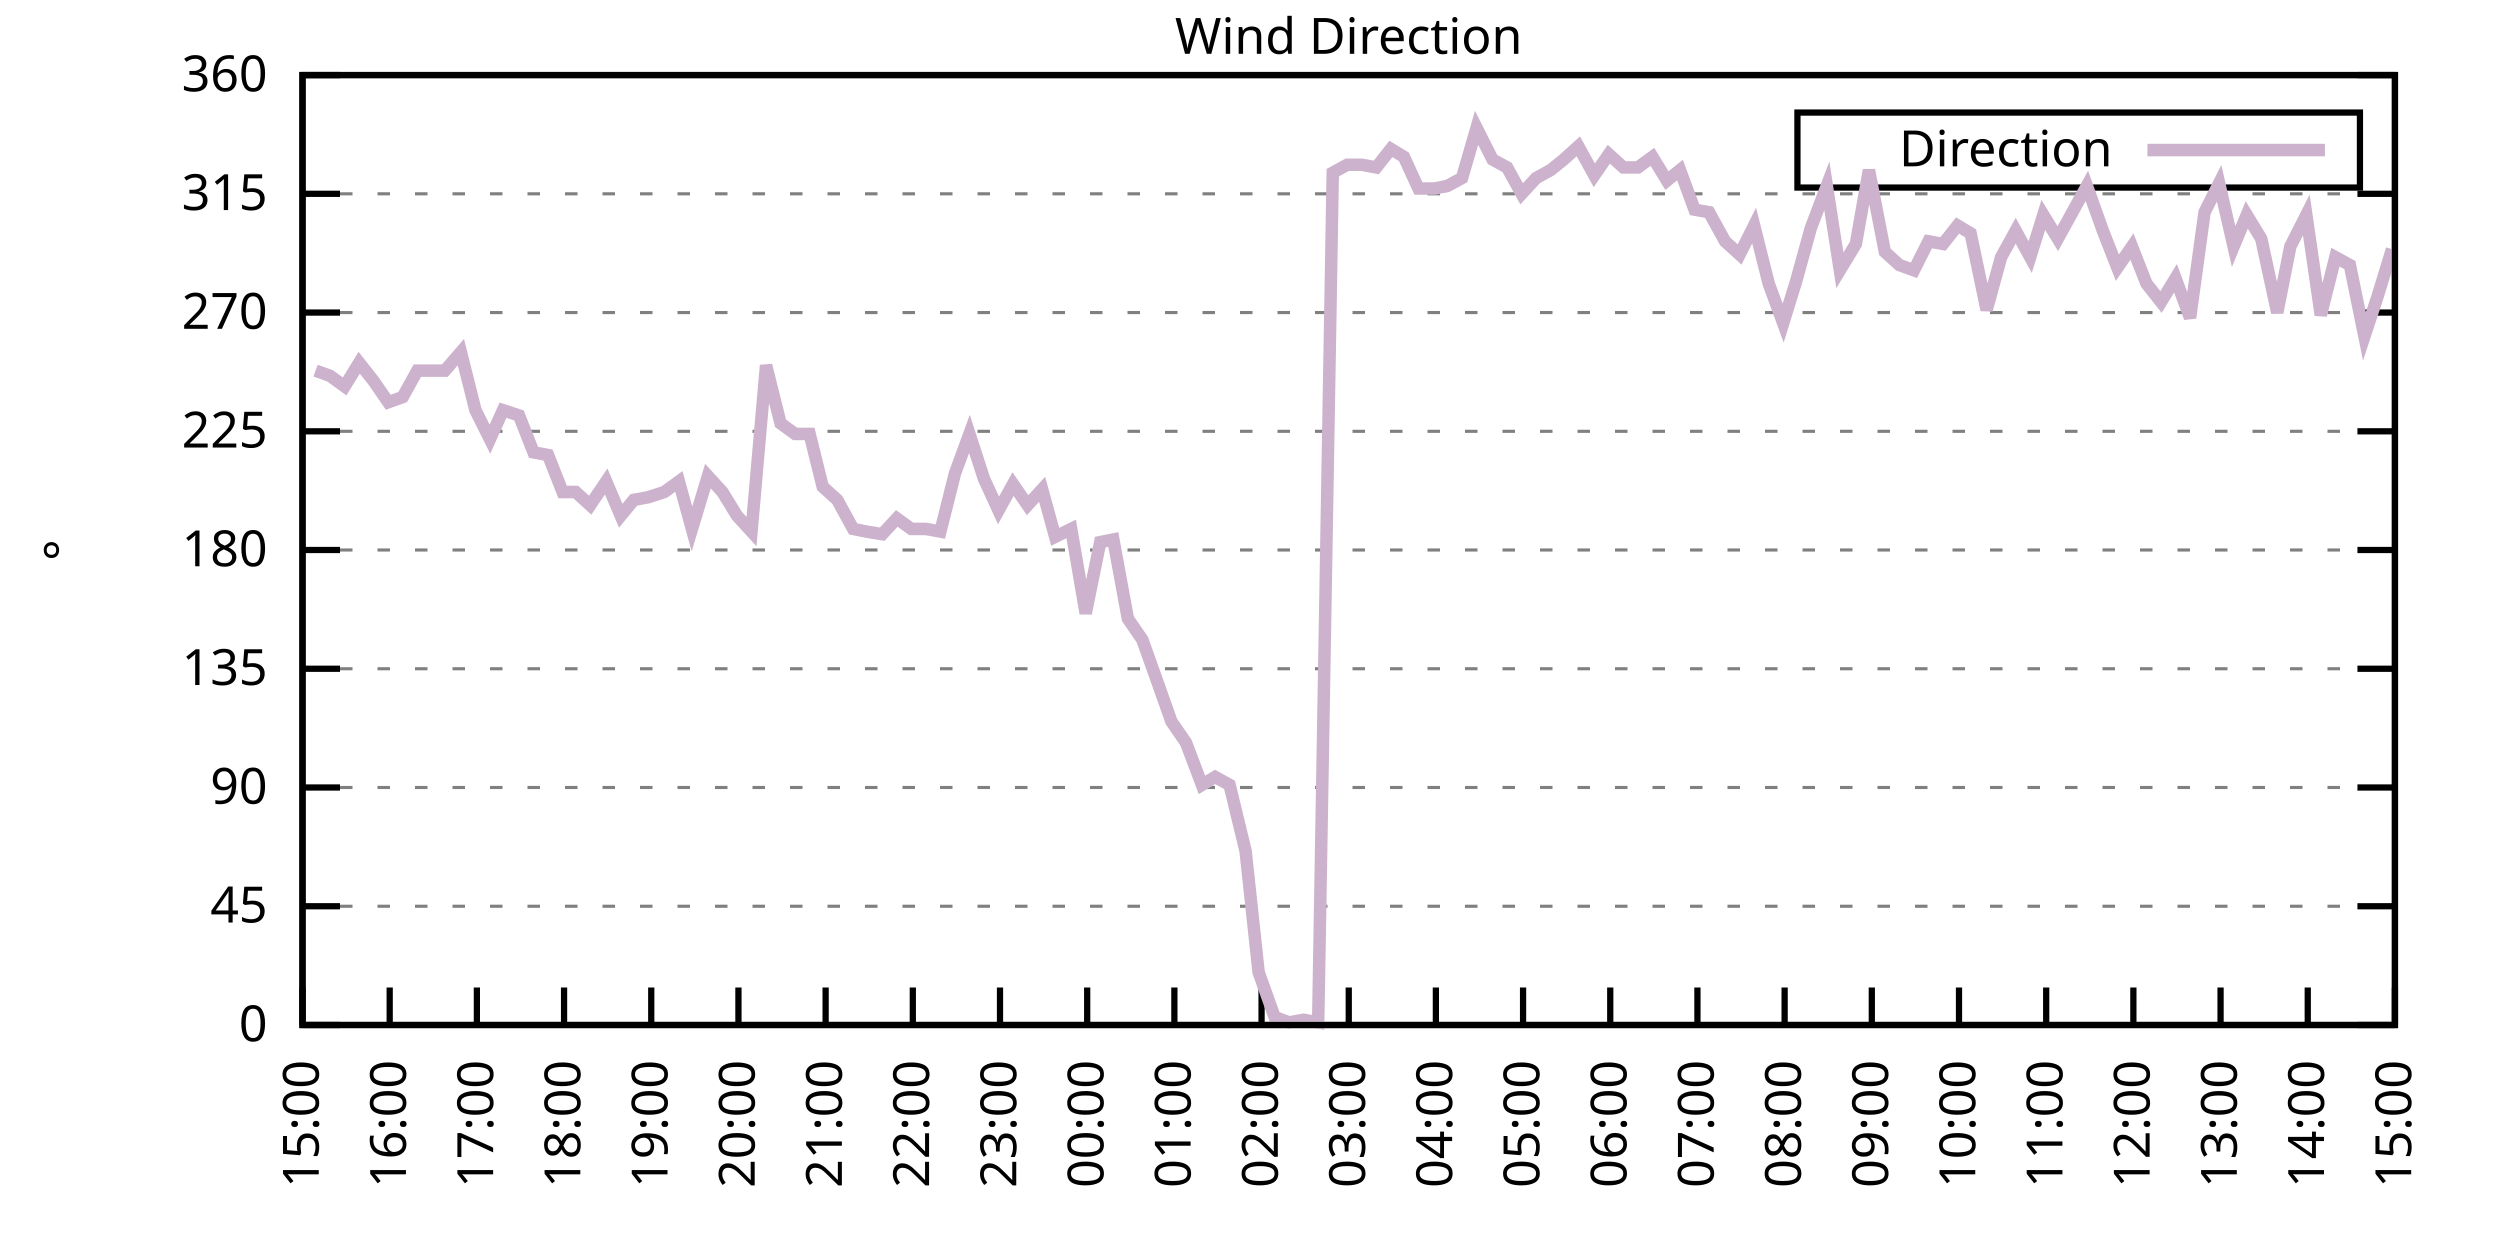
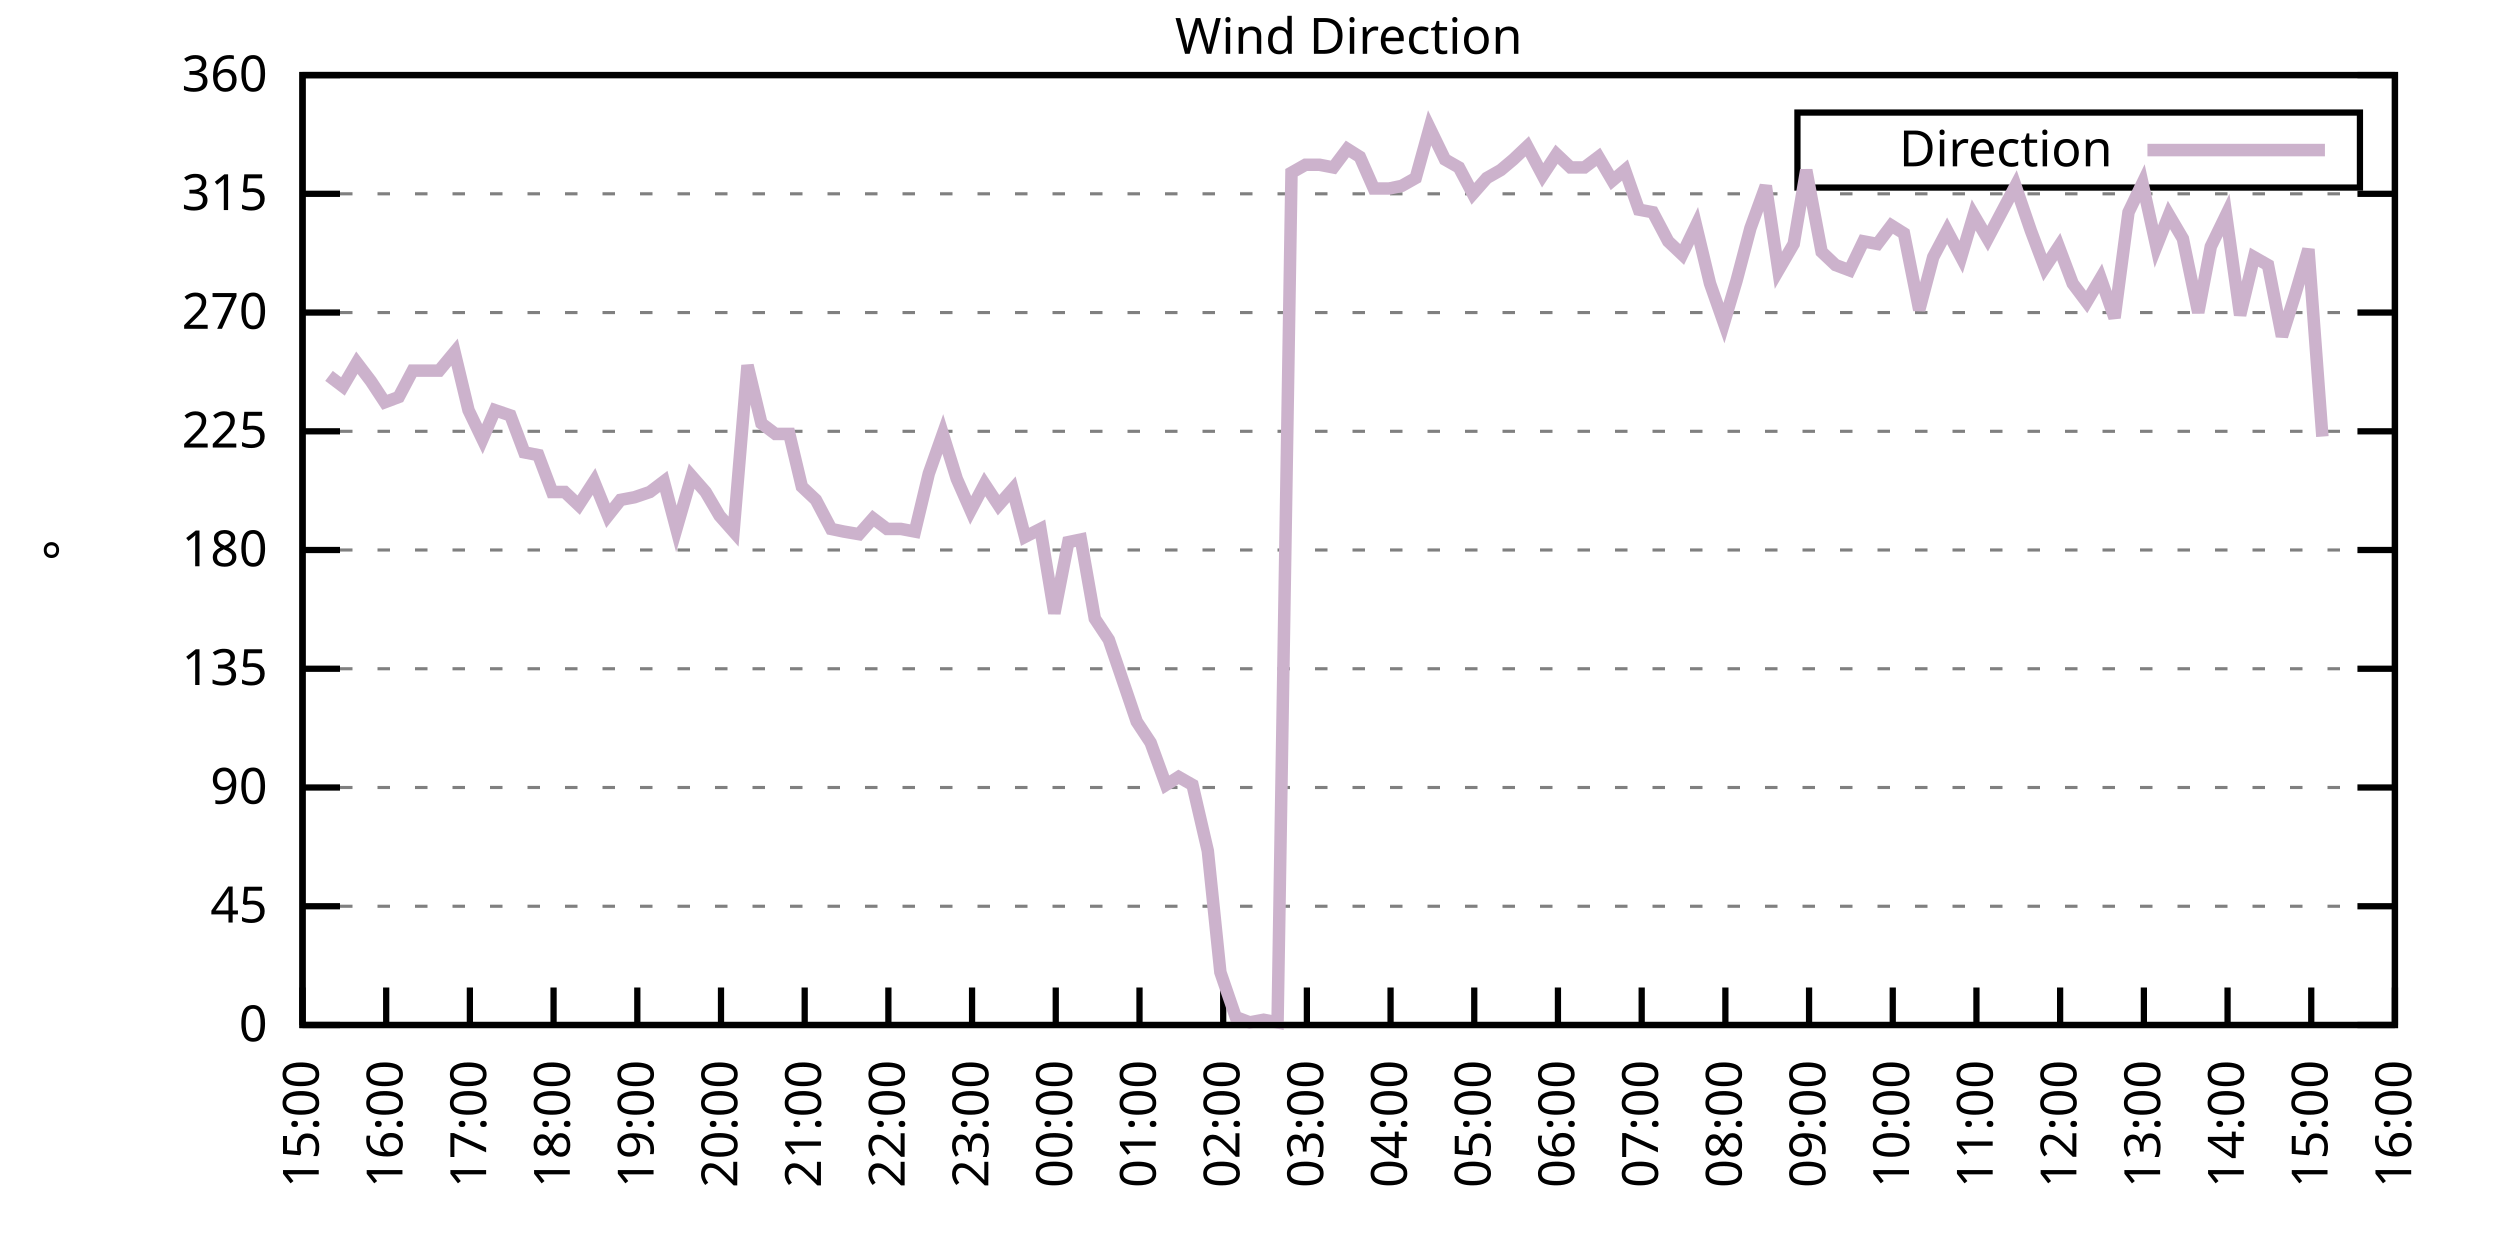
<svg xmlns="http://www.w3.org/2000/svg" xmlns:xlink="http://www.w3.org/1999/xlink" width="400" height="200" viewBox="0 0 400 200">
  <g id="gnuplot_canvas">
    <rect x="0" y="0" width="400" height="200" fill="none" />
    <defs>
      <circle id="gpDot" r="0.5" stroke-width="0.5" stroke="currentColor" />
      <path id="gpPt0" stroke-width="0.333" stroke="currentColor" d="M-1,0 h2 M0,-1 v2" />
      <path id="gpPt1" stroke-width="0.333" stroke="currentColor" d="M-1,-1 L1,1 M1,-1 L-1,1" />
      <path id="gpPt2" stroke-width="0.333" stroke="currentColor" d="M-1,0 L1,0 M0,-1 L0,1 M-1,-1 L1,1 M-1,1 L1,-1" />
      <rect id="gpPt3" stroke-width="0.333" stroke="currentColor" x="-1" y="-1" width="2" height="2" />
      <rect id="gpPt4" stroke-width="0.333" stroke="currentColor" fill="currentColor" x="-1" y="-1" width="2" height="2" />
      <circle id="gpPt5" stroke-width="0.333" stroke="currentColor" cx="0" cy="0" r="1" />
      <use xlink:href="#gpPt5" id="gpPt6" fill="currentColor" stroke="none" />
      <path id="gpPt7" stroke-width="0.333" stroke="currentColor" d="M0,-1.33 L-1.33,0.67 L1.33,0.67 z" />
      <use xlink:href="#gpPt7" id="gpPt8" fill="currentColor" stroke="none" />
      <use xlink:href="#gpPt7" id="gpPt9" stroke="currentColor" transform="rotate(180)" />
      <use xlink:href="#gpPt9" id="gpPt10" fill="currentColor" stroke="none" />
      <use xlink:href="#gpPt3" id="gpPt11" stroke="currentColor" transform="rotate(45)" />
      <use xlink:href="#gpPt11" id="gpPt12" fill="currentColor" stroke="none" />
      <path id="gpPt13" stroke-width="0.333" stroke="currentColor" d="M0,1.330 L1.265,0.411 L0.782,-1.067 L-0.782,-1.076 L-1.265,0.411 z" />
      <use xlink:href="#gpPt13" id="gpPt14" fill="currentColor" stroke="none" />
      <filter id="textbox" filterUnits="objectBoundingBox" x="0" y="0" height="1" width="1">
        <feFlood flood-color="white" flood-opacity="1" result="bgnd" />
        <feComposite in="SourceGraphic" in2="bgnd" operator="atop" />
      </filter>
      <filter id="greybox" filterUnits="objectBoundingBox" x="0" y="0" height="1" width="1">
        <feFlood flood-color="lightgrey" flood-opacity="1" result="grey" />
        <feComposite in="SourceGraphic" in2="grey" operator="atop" />
      </filter>
    </defs>
    <g fill="none" color="white" stroke="currentColor" stroke-width="1.00" stroke-linecap="butt" stroke-linejoin="miter">
</g>
    <g fill="none" color="black" stroke="currentColor" stroke-width="1.00" stroke-linecap="butt" stroke-linejoin="miter">
      <g stroke="none" shape-rendering="crispEdges">
        <polygon fill="rgb(255, 255, 255)" points="48.40,164.00 383.18,164.00 383.18,12.02 48.40,12.02 " />
      </g>
    </g>
    <g fill="none" color="black" stroke="currentColor" stroke-width="1.00" stroke-linecap="butt" stroke-linejoin="miter">
</g>
    <g fill="none" color="black" stroke="black" stroke-width="0.50" stroke-linecap="butt" stroke-linejoin="miter">
</g>
    <g fill="none" color="gray" stroke="currentColor" stroke-width="0.50" stroke-linecap="butt" stroke-linejoin="miter">
      <path stroke="gray" stroke-dasharray="2,4" class="gridline" d="M48.40,164.00 L383.19,164.00  " />
    </g>
    <g fill="none" color="gray" stroke="gray" stroke-width="1.00" stroke-linecap="butt" stroke-linejoin="miter">
</g>
    <g fill="none" color="black" stroke="currentColor" stroke-width="1.00" stroke-linecap="butt" stroke-linejoin="miter">
      <path stroke="black" d="M48.40,164.00 L54.40,164.00 M383.19,164.00 L377.19,164.00  " />
      <g transform="translate(42.80,166.60)" stroke="none" fill="black" font-family="Sans" font-size="8.00" text-anchor="end">
        <text>
          <tspan font-family="Sans"> 0</tspan>
        </text>
      </g>
    </g>
    <g fill="none" color="black" stroke="currentColor" stroke-width="1.00" stroke-linecap="butt" stroke-linejoin="miter">
</g>
    <g fill="none" color="black" stroke="black" stroke-width="0.50" stroke-linecap="butt" stroke-linejoin="miter">
</g>
    <g fill="none" color="gray" stroke="currentColor" stroke-width="0.50" stroke-linecap="butt" stroke-linejoin="miter">
      <path stroke="gray" stroke-dasharray="2,4" class="gridline" d="M48.40,145.00 L383.19,145.00  " />
    </g>
    <g fill="none" color="gray" stroke="gray" stroke-width="1.00" stroke-linecap="butt" stroke-linejoin="miter">
</g>
    <g fill="none" color="black" stroke="currentColor" stroke-width="1.00" stroke-linecap="butt" stroke-linejoin="miter">
      <path stroke="black" d="M48.40,145.00 L54.40,145.00 M383.19,145.00 L377.19,145.00  " />
      <g transform="translate(42.80,147.60)" stroke="none" fill="black" font-family="Sans" font-size="8.00" text-anchor="end">
        <text>
          <tspan font-family="Sans"> 45</tspan>
        </text>
      </g>
    </g>
    <g fill="none" color="black" stroke="currentColor" stroke-width="1.00" stroke-linecap="butt" stroke-linejoin="miter">
</g>
    <g fill="none" color="black" stroke="black" stroke-width="0.50" stroke-linecap="butt" stroke-linejoin="miter">
</g>
    <g fill="none" color="gray" stroke="currentColor" stroke-width="0.50" stroke-linecap="butt" stroke-linejoin="miter">
      <path stroke="gray" stroke-dasharray="2,4" class="gridline" d="M48.40,126.00 L383.19,126.00  " />
    </g>
    <g fill="none" color="gray" stroke="gray" stroke-width="1.00" stroke-linecap="butt" stroke-linejoin="miter">
</g>
    <g fill="none" color="black" stroke="currentColor" stroke-width="1.00" stroke-linecap="butt" stroke-linejoin="miter">
      <path stroke="black" d="M48.40,126.00 L54.40,126.00 M383.19,126.00 L377.19,126.00  " />
      <g transform="translate(42.80,128.60)" stroke="none" fill="black" font-family="Sans" font-size="8.00" text-anchor="end">
        <text>
          <tspan font-family="Sans"> 90</tspan>
        </text>
      </g>
    </g>
    <g fill="none" color="black" stroke="currentColor" stroke-width="1.00" stroke-linecap="butt" stroke-linejoin="miter">
</g>
    <g fill="none" color="black" stroke="black" stroke-width="0.50" stroke-linecap="butt" stroke-linejoin="miter">
</g>
    <g fill="none" color="gray" stroke="currentColor" stroke-width="0.50" stroke-linecap="butt" stroke-linejoin="miter">
      <path stroke="gray" stroke-dasharray="2,4" class="gridline" d="M48.40,107.00 L383.19,107.00  " />
    </g>
    <g fill="none" color="gray" stroke="gray" stroke-width="1.00" stroke-linecap="butt" stroke-linejoin="miter">
</g>
    <g fill="none" color="black" stroke="currentColor" stroke-width="1.00" stroke-linecap="butt" stroke-linejoin="miter">
      <path stroke="black" d="M48.40,107.00 L54.40,107.00 M383.19,107.00 L377.19,107.00  " />
      <g transform="translate(42.80,109.60)" stroke="none" fill="black" font-family="Sans" font-size="8.00" text-anchor="end">
        <text>
          <tspan font-family="Sans"> 135</tspan>
        </text>
      </g>
    </g>
    <g fill="none" color="black" stroke="currentColor" stroke-width="1.00" stroke-linecap="butt" stroke-linejoin="miter">
</g>
    <g fill="none" color="black" stroke="black" stroke-width="0.50" stroke-linecap="butt" stroke-linejoin="miter">
</g>
    <g fill="none" color="gray" stroke="currentColor" stroke-width="0.50" stroke-linecap="butt" stroke-linejoin="miter">
      <path stroke="gray" stroke-dasharray="2,4" class="gridline" d="M48.40,88.00 L383.19,88.00  " />
    </g>
    <g fill="none" color="gray" stroke="gray" stroke-width="1.00" stroke-linecap="butt" stroke-linejoin="miter">
</g>
    <g fill="none" color="black" stroke="currentColor" stroke-width="1.00" stroke-linecap="butt" stroke-linejoin="miter">
      <path stroke="black" d="M48.40,88.00 L54.40,88.00 M383.19,88.00 L377.19,88.00  " />
      <g transform="translate(42.80,90.60)" stroke="none" fill="black" font-family="Sans" font-size="8.00" text-anchor="end">
        <text>
          <tspan font-family="Sans"> 180</tspan>
        </text>
      </g>
    </g>
    <g fill="none" color="black" stroke="currentColor" stroke-width="1.00" stroke-linecap="butt" stroke-linejoin="miter">
</g>
    <g fill="none" color="black" stroke="black" stroke-width="0.50" stroke-linecap="butt" stroke-linejoin="miter">
</g>
    <g fill="none" color="gray" stroke="currentColor" stroke-width="0.50" stroke-linecap="butt" stroke-linejoin="miter">
      <path stroke="gray" stroke-dasharray="2,4" class="gridline" d="M48.40,69.01 L383.19,69.01  " />
    </g>
    <g fill="none" color="gray" stroke="gray" stroke-width="1.00" stroke-linecap="butt" stroke-linejoin="miter">
</g>
    <g fill="none" color="black" stroke="currentColor" stroke-width="1.00" stroke-linecap="butt" stroke-linejoin="miter">
      <path stroke="black" d="M48.40,69.01 L54.40,69.01 M383.19,69.01 L377.19,69.01  " />
      <g transform="translate(42.80,71.61)" stroke="none" fill="black" font-family="Sans" font-size="8.00" text-anchor="end">
        <text>
          <tspan font-family="Sans"> 225</tspan>
        </text>
      </g>
    </g>
    <g fill="none" color="black" stroke="currentColor" stroke-width="1.00" stroke-linecap="butt" stroke-linejoin="miter">
</g>
    <g fill="none" color="black" stroke="black" stroke-width="0.50" stroke-linecap="butt" stroke-linejoin="miter">
</g>
    <g fill="none" color="gray" stroke="currentColor" stroke-width="0.50" stroke-linecap="butt" stroke-linejoin="miter">
      <path stroke="gray" stroke-dasharray="2,4" class="gridline" d="M48.40,50.01 L383.19,50.01  " />
    </g>
    <g fill="none" color="gray" stroke="gray" stroke-width="1.00" stroke-linecap="butt" stroke-linejoin="miter">
</g>
    <g fill="none" color="black" stroke="currentColor" stroke-width="1.00" stroke-linecap="butt" stroke-linejoin="miter">
      <path stroke="black" d="M48.40,50.01 L54.40,50.01 M383.19,50.01 L377.19,50.01  " />
      <g transform="translate(42.80,52.61)" stroke="none" fill="black" font-family="Sans" font-size="8.00" text-anchor="end">
        <text>
          <tspan font-family="Sans"> 270</tspan>
        </text>
      </g>
    </g>
    <g fill="none" color="black" stroke="currentColor" stroke-width="1.00" stroke-linecap="butt" stroke-linejoin="miter">
</g>
    <g fill="none" color="black" stroke="black" stroke-width="0.50" stroke-linecap="butt" stroke-linejoin="miter">
</g>
    <g fill="none" color="gray" stroke="currentColor" stroke-width="0.50" stroke-linecap="butt" stroke-linejoin="miter">
      <path stroke="gray" stroke-dasharray="2,4" class="gridline" d="M48.40,31.01 L383.19,31.01  " />
    </g>
    <g fill="none" color="gray" stroke="gray" stroke-width="1.00" stroke-linecap="butt" stroke-linejoin="miter">
</g>
    <g fill="none" color="black" stroke="currentColor" stroke-width="1.00" stroke-linecap="butt" stroke-linejoin="miter">
      <path stroke="black" d="M48.40,31.01 L54.40,31.01 M383.19,31.01 L377.19,31.01  " />
      <g transform="translate(42.80,33.61)" stroke="none" fill="black" font-family="Sans" font-size="8.00" text-anchor="end">
        <text>
          <tspan font-family="Sans"> 315</tspan>
        </text>
      </g>
    </g>
    <g fill="none" color="black" stroke="currentColor" stroke-width="1.00" stroke-linecap="butt" stroke-linejoin="miter">
</g>
    <g fill="none" color="black" stroke="black" stroke-width="0.50" stroke-linecap="butt" stroke-linejoin="miter">
</g>
    <g fill="none" color="gray" stroke="currentColor" stroke-width="0.50" stroke-linecap="butt" stroke-linejoin="miter">
      <path stroke="gray" stroke-dasharray="2,4" class="gridline" d="M48.40,12.01 L383.19,12.01  " />
    </g>
    <g fill="none" color="gray" stroke="gray" stroke-width="1.00" stroke-linecap="butt" stroke-linejoin="miter">
</g>
    <g fill="none" color="black" stroke="currentColor" stroke-width="1.00" stroke-linecap="butt" stroke-linejoin="miter">
      <path stroke="black" d="M48.40,12.01 L54.40,12.01 M383.19,12.01 L377.19,12.01  " />
      <g transform="translate(42.80,14.61)" stroke="none" fill="black" font-family="Sans" font-size="8.00" text-anchor="end">
        <text>
          <tspan font-family="Sans"> 360</tspan>
        </text>
      </g>
    </g>
    <g fill="none" color="black" stroke="currentColor" stroke-width="1.00" stroke-linecap="butt" stroke-linejoin="miter">
      <path stroke="black" d="M48.40,164.00 L48.40,158.00  " />
      <g transform="translate(51.00,169.60) rotate(270.00)" stroke="none" fill="black" font-family="Sans" font-size="8.00" text-anchor="end">
        <text>
          <tspan font-family="Sans">15:00</tspan>
        </text>
      </g>
    </g>
    <g fill="none" color="black" stroke="currentColor" stroke-width="1.00" stroke-linecap="butt" stroke-linejoin="miter">
-       <path stroke="black" d="M62.35,164.00 L62.35,158.00  " />
-       <g transform="translate(64.95,169.60) rotate(270.00)" stroke="none" fill="black" font-family="Sans" font-size="8.00" text-anchor="end">
+       <path stroke="black" d="M61.79,164.00 L61.79,158.00  " />
+       <g transform="translate(64.39,169.60) rotate(270.00)" stroke="none" fill="black" font-family="Sans" font-size="8.00" text-anchor="end">
        <text>
          <tspan font-family="Sans">16:00</tspan>
        </text>
      </g>
    </g>
    <g fill="none" color="black" stroke="currentColor" stroke-width="1.00" stroke-linecap="butt" stroke-linejoin="miter">
-       <path stroke="black" d="M76.30,164.00 L76.30,158.00  " />
-       <g transform="translate(78.90,169.60) rotate(270.00)" stroke="none" fill="black" font-family="Sans" font-size="8.00" text-anchor="end">
+       <path stroke="black" d="M75.18,164.00 L75.18,158.00  " />
+       <g transform="translate(77.78,169.60) rotate(270.00)" stroke="none" fill="black" font-family="Sans" font-size="8.00" text-anchor="end">
        <text>
          <tspan font-family="Sans">17:00</tspan>
        </text>
      </g>
    </g>
    <g fill="none" color="black" stroke="currentColor" stroke-width="1.00" stroke-linecap="butt" stroke-linejoin="miter">
-       <path stroke="black" d="M90.25,164.00 L90.25,158.00  " />
-       <g transform="translate(92.85,169.60) rotate(270.00)" stroke="none" fill="black" font-family="Sans" font-size="8.00" text-anchor="end">
+       <path stroke="black" d="M88.57,164.00 L88.57,158.00  " />
+       <g transform="translate(91.17,169.60) rotate(270.00)" stroke="none" fill="black" font-family="Sans" font-size="8.00" text-anchor="end">
        <text>
          <tspan font-family="Sans">18:00</tspan>
        </text>
      </g>
    </g>
    <g fill="none" color="black" stroke="currentColor" stroke-width="1.00" stroke-linecap="butt" stroke-linejoin="miter">
-       <path stroke="black" d="M104.20,164.00 L104.20,158.00  " />
-       <g transform="translate(106.80,169.60) rotate(270.00)" stroke="none" fill="black" font-family="Sans" font-size="8.00" text-anchor="end">
+       <path stroke="black" d="M101.97,164.00 L101.97,158.00  " />
+       <g transform="translate(104.57,169.60) rotate(270.00)" stroke="none" fill="black" font-family="Sans" font-size="8.00" text-anchor="end">
        <text>
          <tspan font-family="Sans">19:00</tspan>
        </text>
      </g>
    </g>
    <g fill="none" color="black" stroke="currentColor" stroke-width="1.00" stroke-linecap="butt" stroke-linejoin="miter">
-       <path stroke="black" d="M118.15,164.00 L118.15,158.00  " />
-       <g transform="translate(120.75,169.60) rotate(270.00)" stroke="none" fill="black" font-family="Sans" font-size="8.00" text-anchor="end">
+       <path stroke="black" d="M115.36,164.00 L115.36,158.00  " />
+       <g transform="translate(117.96,169.60) rotate(270.00)" stroke="none" fill="black" font-family="Sans" font-size="8.00" text-anchor="end">
        <text>
          <tspan font-family="Sans">20:00</tspan>
        </text>
      </g>
    </g>
    <g fill="none" color="black" stroke="currentColor" stroke-width="1.00" stroke-linecap="butt" stroke-linejoin="miter">
-       <path stroke="black" d="M132.10,164.00 L132.10,158.00  " />
-       <g transform="translate(134.70,169.60) rotate(270.00)" stroke="none" fill="black" font-family="Sans" font-size="8.00" text-anchor="end">
+       <path stroke="black" d="M128.75,164.00 L128.75,158.00  " />
+       <g transform="translate(131.35,169.60) rotate(270.00)" stroke="none" fill="black" font-family="Sans" font-size="8.00" text-anchor="end">
        <text>
          <tspan font-family="Sans">21:00</tspan>
        </text>
      </g>
    </g>
    <g fill="none" color="black" stroke="currentColor" stroke-width="1.00" stroke-linecap="butt" stroke-linejoin="miter">
-       <path stroke="black" d="M146.05,164.00 L146.05,158.00  " />
-       <g transform="translate(148.65,169.60) rotate(270.00)" stroke="none" fill="black" font-family="Sans" font-size="8.00" text-anchor="end">
+       <path stroke="black" d="M142.14,164.00 L142.14,158.00  " />
+       <g transform="translate(144.74,169.60) rotate(270.00)" stroke="none" fill="black" font-family="Sans" font-size="8.00" text-anchor="end">
        <text>
          <tspan font-family="Sans">22:00</tspan>
        </text>
      </g>
    </g>
    <g fill="none" color="black" stroke="currentColor" stroke-width="1.00" stroke-linecap="butt" stroke-linejoin="miter">
-       <path stroke="black" d="M160.00,164.00 L160.00,158.00  " />
-       <g transform="translate(162.60,169.60) rotate(270.00)" stroke="none" fill="black" font-family="Sans" font-size="8.00" text-anchor="end">
+       <path stroke="black" d="M155.53,164.00 L155.53,158.00  " />
+       <g transform="translate(158.13,169.60) rotate(270.00)" stroke="none" fill="black" font-family="Sans" font-size="8.00" text-anchor="end">
        <text>
          <tspan font-family="Sans">23:00</tspan>
        </text>
      </g>
    </g>
    <g fill="none" color="black" stroke="currentColor" stroke-width="1.00" stroke-linecap="butt" stroke-linejoin="miter">
-       <path stroke="black" d="M173.95,164.00 L173.95,158.00  " />
-       <g transform="translate(176.55,169.60) rotate(270.00)" stroke="none" fill="black" font-family="Sans" font-size="8.00" text-anchor="end">
+       <path stroke="black" d="M168.92,164.00 L168.92,158.00  " />
+       <g transform="translate(171.52,169.60) rotate(270.00)" stroke="none" fill="black" font-family="Sans" font-size="8.00" text-anchor="end">
        <text>
          <tspan font-family="Sans">00:00</tspan>
        </text>
      </g>
    </g>
    <g fill="none" color="black" stroke="currentColor" stroke-width="1.00" stroke-linecap="butt" stroke-linejoin="miter">
-       <path stroke="black" d="M187.90,164.00 L187.90,158.00  " />
-       <g transform="translate(190.50,169.60) rotate(270.00)" stroke="none" fill="black" font-family="Sans" font-size="8.00" text-anchor="end">
+       <path stroke="black" d="M182.32,164.00 L182.32,158.00  " />
+       <g transform="translate(184.92,169.60) rotate(270.00)" stroke="none" fill="black" font-family="Sans" font-size="8.00" text-anchor="end">
        <text>
          <tspan font-family="Sans">01:00</tspan>
        </text>
      </g>
    </g>
    <g fill="none" color="black" stroke="currentColor" stroke-width="1.00" stroke-linecap="butt" stroke-linejoin="miter">
-       <path stroke="black" d="M201.85,164.00 L201.85,158.00  " />
-       <g transform="translate(204.45,169.60) rotate(270.00)" stroke="none" fill="black" font-family="Sans" font-size="8.00" text-anchor="end">
+       <path stroke="black" d="M195.71,164.00 L195.71,158.00  " />
+       <g transform="translate(198.31,169.60) rotate(270.00)" stroke="none" fill="black" font-family="Sans" font-size="8.00" text-anchor="end">
        <text>
          <tspan font-family="Sans">02:00</tspan>
        </text>
      </g>
    </g>
    <g fill="none" color="black" stroke="currentColor" stroke-width="1.00" stroke-linecap="butt" stroke-linejoin="miter">
-       <path stroke="black" d="M215.80,164.00 L215.80,158.00  " />
-       <g transform="translate(218.40,169.60) rotate(270.00)" stroke="none" fill="black" font-family="Sans" font-size="8.00" text-anchor="end">
+       <path stroke="black" d="M209.10,164.00 L209.10,158.00  " />
+       <g transform="translate(211.70,169.60) rotate(270.00)" stroke="none" fill="black" font-family="Sans" font-size="8.00" text-anchor="end">
        <text>
          <tspan font-family="Sans">03:00</tspan>
        </text>
      </g>
    </g>
    <g fill="none" color="black" stroke="currentColor" stroke-width="1.00" stroke-linecap="butt" stroke-linejoin="miter">
-       <path stroke="black" d="M229.74,164.00 L229.74,158.00  " />
-       <g transform="translate(232.34,169.60) rotate(270.00)" stroke="none" fill="black" font-family="Sans" font-size="8.00" text-anchor="end">
+       <path stroke="black" d="M222.49,164.00 L222.49,158.00  " />
+       <g transform="translate(225.09,169.60) rotate(270.00)" stroke="none" fill="black" font-family="Sans" font-size="8.00" text-anchor="end">
        <text>
          <tspan font-family="Sans">04:00</tspan>
        </text>
      </g>
    </g>
    <g fill="none" color="black" stroke="currentColor" stroke-width="1.00" stroke-linecap="butt" stroke-linejoin="miter">
-       <path stroke="black" d="M243.69,164.00 L243.69,158.00  " />
-       <g transform="translate(246.29,169.60) rotate(270.00)" stroke="none" fill="black" font-family="Sans" font-size="8.00" text-anchor="end">
+       <path stroke="black" d="M235.88,164.00 L235.88,158.00  " />
+       <g transform="translate(238.48,169.60) rotate(270.00)" stroke="none" fill="black" font-family="Sans" font-size="8.00" text-anchor="end">
        <text>
          <tspan font-family="Sans">05:00</tspan>
        </text>
      </g>
    </g>
    <g fill="none" color="black" stroke="currentColor" stroke-width="1.00" stroke-linecap="butt" stroke-linejoin="miter">
-       <path stroke="black" d="M257.64,164.00 L257.64,158.00  " />
-       <g transform="translate(260.24,169.60) rotate(270.00)" stroke="none" fill="black" font-family="Sans" font-size="8.00" text-anchor="end">
+       <path stroke="black" d="M249.27,164.00 L249.27,158.00  " />
+       <g transform="translate(251.87,169.60) rotate(270.00)" stroke="none" fill="black" font-family="Sans" font-size="8.00" text-anchor="end">
        <text>
          <tspan font-family="Sans">06:00</tspan>
        </text>
      </g>
    </g>
    <g fill="none" color="black" stroke="currentColor" stroke-width="1.00" stroke-linecap="butt" stroke-linejoin="miter">
-       <path stroke="black" d="M271.59,164.00 L271.59,158.00  " />
-       <g transform="translate(274.19,169.60) rotate(270.00)" stroke="none" fill="black" font-family="Sans" font-size="8.00" text-anchor="end">
+       <path stroke="black" d="M262.67,164.00 L262.67,158.00  " />
+       <g transform="translate(265.27,169.60) rotate(270.00)" stroke="none" fill="black" font-family="Sans" font-size="8.00" text-anchor="end">
        <text>
          <tspan font-family="Sans">07:00</tspan>
        </text>
      </g>
    </g>
    <g fill="none" color="black" stroke="currentColor" stroke-width="1.00" stroke-linecap="butt" stroke-linejoin="miter">
-       <path stroke="black" d="M285.54,164.00 L285.54,158.00  " />
-       <g transform="translate(288.14,169.60) rotate(270.00)" stroke="none" fill="black" font-family="Sans" font-size="8.00" text-anchor="end">
+       <path stroke="black" d="M276.06,164.00 L276.06,158.00  " />
+       <g transform="translate(278.66,169.60) rotate(270.00)" stroke="none" fill="black" font-family="Sans" font-size="8.00" text-anchor="end">
        <text>
          <tspan font-family="Sans">08:00</tspan>
        </text>
      </g>
    </g>
    <g fill="none" color="black" stroke="currentColor" stroke-width="1.00" stroke-linecap="butt" stroke-linejoin="miter">
-       <path stroke="black" d="M299.49,164.00 L299.49,158.00  " />
-       <g transform="translate(302.09,169.60) rotate(270.00)" stroke="none" fill="black" font-family="Sans" font-size="8.00" text-anchor="end">
+       <path stroke="black" d="M289.45,164.00 L289.45,158.00  " />
+       <g transform="translate(292.05,169.60) rotate(270.00)" stroke="none" fill="black" font-family="Sans" font-size="8.00" text-anchor="end">
        <text>
          <tspan font-family="Sans">09:00</tspan>
        </text>
      </g>
    </g>
    <g fill="none" color="black" stroke="currentColor" stroke-width="1.00" stroke-linecap="butt" stroke-linejoin="miter">
-       <path stroke="black" d="M313.44,164.00 L313.44,158.00  " />
-       <g transform="translate(316.04,169.60) rotate(270.00)" stroke="none" fill="black" font-family="Sans" font-size="8.00" text-anchor="end">
+       <path stroke="black" d="M302.84,164.00 L302.84,158.00  " />
+       <g transform="translate(305.44,169.60) rotate(270.00)" stroke="none" fill="black" font-family="Sans" font-size="8.00" text-anchor="end">
        <text>
          <tspan font-family="Sans">10:00</tspan>
        </text>
      </g>
    </g>
    <g fill="none" color="black" stroke="currentColor" stroke-width="1.00" stroke-linecap="butt" stroke-linejoin="miter">
-       <path stroke="black" d="M327.39,164.00 L327.39,158.00  " />
-       <g transform="translate(329.99,169.60) rotate(270.00)" stroke="none" fill="black" font-family="Sans" font-size="8.00" text-anchor="end">
+       <path stroke="black" d="M316.23,164.00 L316.23,158.00  " />
+       <g transform="translate(318.83,169.60) rotate(270.00)" stroke="none" fill="black" font-family="Sans" font-size="8.00" text-anchor="end">
        <text>
          <tspan font-family="Sans">11:00</tspan>
        </text>
      </g>
    </g>
    <g fill="none" color="black" stroke="currentColor" stroke-width="1.00" stroke-linecap="butt" stroke-linejoin="miter">
-       <path stroke="black" d="M341.34,164.00 L341.34,158.00  " />
-       <g transform="translate(343.94,169.60) rotate(270.00)" stroke="none" fill="black" font-family="Sans" font-size="8.00" text-anchor="end">
+       <path stroke="black" d="M329.62,164.00 L329.62,158.00  " />
+       <g transform="translate(332.22,169.60) rotate(270.00)" stroke="none" fill="black" font-family="Sans" font-size="8.00" text-anchor="end">
        <text>
          <tspan font-family="Sans">12:00</tspan>
        </text>
      </g>
    </g>
    <g fill="none" color="black" stroke="currentColor" stroke-width="1.00" stroke-linecap="butt" stroke-linejoin="miter">
-       <path stroke="black" d="M355.29,164.00 L355.29,158.00  " />
-       <g transform="translate(357.89,169.60) rotate(270.00)" stroke="none" fill="black" font-family="Sans" font-size="8.00" text-anchor="end">
+       <path stroke="black" d="M343.02,164.00 L343.02,158.00  " />
+       <g transform="translate(345.62,169.60) rotate(270.00)" stroke="none" fill="black" font-family="Sans" font-size="8.00" text-anchor="end">
        <text>
          <tspan font-family="Sans">13:00</tspan>
        </text>
      </g>
    </g>
    <g fill="none" color="black" stroke="currentColor" stroke-width="1.00" stroke-linecap="butt" stroke-linejoin="miter">
-       <path stroke="black" d="M369.24,164.00 L369.24,158.00  " />
-       <g transform="translate(371.84,169.60) rotate(270.00)" stroke="none" fill="black" font-family="Sans" font-size="8.00" text-anchor="end">
+       <path stroke="black" d="M356.41,164.00 L356.41,158.00  " />
+       <g transform="translate(359.01,169.60) rotate(270.00)" stroke="none" fill="black" font-family="Sans" font-size="8.00" text-anchor="end">
        <text>
          <tspan font-family="Sans">14:00</tspan>
+         </text>
+       </g>
+     </g>
+     <g fill="none" color="black" stroke="currentColor" stroke-width="1.00" stroke-linecap="butt" stroke-linejoin="miter">
+       <path stroke="black" d="M369.80,164.00 L369.80,158.00  " />
+       <g transform="translate(372.40,169.60) rotate(270.00)" stroke="none" fill="black" font-family="Sans" font-size="8.00" text-anchor="end">
+         <text>
+           <tspan font-family="Sans">15:00</tspan>
        </text>
      </g>
    </g>
    <g fill="none" color="black" stroke="currentColor" stroke-width="1.00" stroke-linecap="butt" stroke-linejoin="miter">
      <path stroke="black" d="M383.19,164.00 L383.19,158.00  " />
      <g transform="translate(385.79,169.60) rotate(270.00)" stroke="none" fill="black" font-family="Sans" font-size="8.00" text-anchor="end">
        <text>
-           <tspan font-family="Sans">15:00</tspan>
+           <tspan font-family="Sans">16:00</tspan>
        </text>
      </g>
    </g>
    <g fill="none" color="black" stroke="currentColor" stroke-width="1.00" stroke-linecap="butt" stroke-linejoin="miter">
</g>
    <g fill="none" color="black" stroke="currentColor" stroke-width="1.00" stroke-linecap="butt" stroke-linejoin="miter">
      <path stroke="black" d="M48.40,12.01 L48.40,164.00 L383.19,164.00 L383.19,12.01 L48.40,12.01 Z  " />
    </g>
    <g fill="none" color="black" stroke="currentColor" stroke-width="1.00" stroke-linecap="butt" stroke-linejoin="miter">
</g>
    <g fill="none" color="black" stroke="currentColor" stroke-width="1.00" stroke-linecap="butt" stroke-linejoin="miter">
      <path stroke="black" d="M287.59,30.01 L287.59,18.01 L377.59,18.01 L377.59,30.01 L287.59,30.01 Z  " />
    </g>
    <g id="Wind_direction_plot_1">
      <g fill="none" color="white" stroke="black" stroke-width="2.00" stroke-linecap="butt" stroke-linejoin="miter">
</g>
      <g fill="none" color="black" stroke="currentColor" stroke-width="2.00" stroke-linecap="butt" stroke-linejoin="miter">
        <g transform="translate(337.99,26.61)" stroke="none" fill="black" font-family="Sans" font-size="8.00" text-anchor="end">
          <text>
            <tspan font-family="Sans">Direction</tspan>
          </text>
        </g>
      </g>
      <g fill="none" color="black" stroke="currentColor" stroke-width="2.00" stroke-linecap="butt" stroke-linejoin="miter">
-         <path stroke="rgb(204, 178, 204)" d="M343.59,24.01 L371.99,24.01 M50.49,59.30 L52.82,60.14 L55.14,61.83 L57.47,58.03 L59.79,60.98 L62.12,64.36   L64.44,63.52 L66.77,59.30 L69.09,59.30 L71.18,59.30 L73.74,56.34 L76.07,65.63 L78.39,70.27 L80.48,65.63   L83.04,66.47 L85.37,72.38 L87.69,72.81 L90.02,78.72 L92.11,78.72 L94.43,80.83 L96.99,77.03 L99.32,82.52   L101.41,79.98 L103.73,79.56 L106.29,78.72 L108.62,77.03 L110.71,84.63 L113.27,76.18 L115.59,78.72 L117.92,82.52   L120.24,85.05 L122.57,58.45 L124.89,67.74 L127.22,69.43 L129.54,69.43 L131.63,77.87 L133.96,79.98 L136.51,84.63   L138.61,85.05 L141.16,85.47 L143.49,82.94 L145.81,84.63 L148.14,84.63 L150.46,85.05 L152.79,75.76 L155.11,69.43   L157.44,76.61 L159.76,81.67 L162.09,77.45 L164.41,80.83 L166.74,78.29 L168.83,85.89 L171.39,84.63 L173.71,98.14   L176.04,86.74 L178.13,86.32 L180.46,98.98 L182.78,102.36 L185.34,109.54 L187.43,115.45 L189.76,118.83 L192.31,125.58   L194.41,124.31 L196.73,125.58 L199.29,136.14 L201.38,155.56 L203.94,162.73 L206.26,163.58 L208.59,163.16 L210.91,163.58   L213.24,27.63 L215.56,26.36 L217.89,26.36 L220.21,26.79 L222.54,23.83 L224.63,25.10 L226.95,30.16 L229.51,30.16   L231.60,29.74 L233.93,28.48 L236.25,20.45 L238.81,25.52 L241.14,26.79 L243.46,31.01 L245.79,28.48 L248.11,27.21   L250.20,25.52 L252.53,23.41 L255.09,28.05 L257.41,24.68 L259.74,26.79 L262.06,26.79 L264.39,25.10 L266.71,28.90   L268.80,27.21 L271.13,33.54 L273.45,33.96 L276.01,38.61 L278.34,40.72 L280.66,36.08 L282.99,45.36 L285.31,51.70   L287.40,44.94 L289.73,36.50 L292.29,29.74 L294.38,43.25 L296.94,39.03 L299.03,27.21 L301.58,40.30 L303.91,42.41   L306.23,43.25 L308.56,38.61 L310.88,39.03 L313.21,36.08 L315.30,37.34 L317.86,49.59 L320.18,41.14 L322.51,36.92   L324.83,41.14 L326.93,34.39 L329.25,38.19 L331.81,33.54 L333.90,29.74 L336.46,36.92 L338.78,42.83 L341.11,39.45   L343.43,45.36 L345.76,48.32 L348.08,44.52 L350.41,50.85 L352.73,33.96 L355.06,29.32 L357.38,39.45 L359.48,34.39   L361.80,38.19 L364.36,50.01 L366.45,39.45 L369.01,34.39 L371.33,50.43 L373.66,41.14 L375.98,42.41 L378.31,53.81   L380.40,47.47 L382.73,39.87  " />
+         <path stroke="rgb(204, 178, 204)" d="M343.59,24.01 L371.99,24.01 M52.64,60.14 L54.87,61.83 L57.10,58.03 L59.34,60.98 L61.57,64.36 L63.80,63.52   L66.03,59.30 L68.26,59.30 L70.27,59.30 L72.73,56.34 L74.96,65.63 L77.19,70.27 L79.20,65.63 L81.66,66.47   L83.89,72.38 L86.12,72.81 L88.35,78.72 L90.36,78.72 L92.59,80.83 L95.05,77.03 L97.28,82.52 L99.29,79.98   L101.52,79.56 L103.98,78.72 L106.21,77.03 L108.22,84.63 L110.67,76.18 L112.90,78.72 L115.13,82.52 L117.37,85.05   L119.60,58.45 L121.83,67.74 L124.06,69.43 L126.29,69.43 L128.30,77.87 L130.54,79.98 L132.99,84.63 L135.00,85.05   L137.45,85.47 L139.69,82.94 L141.92,84.63 L144.15,84.63 L146.38,85.05 L148.61,75.76 L150.85,69.43 L153.08,76.61   L155.31,81.67 L157.54,77.45 L159.77,80.83 L162.01,78.29 L164.01,85.89 L166.47,84.63 L168.70,98.14 L170.93,86.74   L172.94,86.32 L175.17,98.98 L177.41,102.36 L179.86,109.54 L181.87,115.45 L184.10,118.83 L186.56,125.58 L188.57,124.31   L190.80,125.58 L193.25,136.14 L195.26,155.56 L197.72,162.73 L199.95,163.58 L202.18,163.16 L204.41,163.58 L206.64,27.63   L208.88,26.36 L211.11,26.36 L213.34,26.79 L215.57,23.83 L217.58,25.10 L219.81,30.16 L222.27,30.16 L224.28,29.74   L226.51,28.48 L228.74,20.45 L231.20,25.52 L233.43,26.79 L235.66,31.01 L237.89,28.48 L240.12,27.21 L242.13,25.52   L244.36,23.41 L246.82,28.05 L249.05,24.68 L251.28,26.79 L253.51,26.79 L255.75,25.10 L257.98,28.90 L259.99,27.21   L262.22,33.54 L264.45,33.96 L266.91,38.61 L269.14,40.72 L271.37,36.08 L273.60,45.36 L275.83,51.70 L277.84,44.94   L280.07,36.50 L282.53,29.74 L284.54,43.25 L286.99,39.03 L289.00,27.21 L291.46,40.30 L293.69,42.41 L295.92,43.25   L298.15,38.61 L300.39,39.03 L302.62,36.08 L304.63,37.34 L307.08,49.59 L309.31,41.14 L311.54,36.92 L313.78,41.14   L315.79,34.39 L318.02,38.19 L320.47,33.54 L322.48,29.74 L324.94,36.92 L327.17,42.83 L329.40,39.45 L331.63,45.36   L333.86,48.32 L336.10,44.52 L338.33,50.85 L340.56,33.96 L342.79,29.32 L345.02,39.45 L347.03,34.39 L349.26,38.19   L351.72,50.01 L353.73,39.45 L356.18,34.39 L358.42,50.43 L360.65,41.14 L362.88,42.41 L365.11,53.81 L367.12,47.47   L369.35,39.87 L371.58,69.85  " />
      </g>
    </g>
    <g fill="none" color="black" stroke="currentColor" stroke-width="2.00" stroke-linecap="butt" stroke-linejoin="miter">
</g>
    <g fill="none" color="black" stroke="black" stroke-width="1.00" stroke-linecap="butt" stroke-linejoin="miter">
</g>
    <g fill="none" color="black" stroke="currentColor" stroke-width="1.00" stroke-linecap="butt" stroke-linejoin="miter">
      <path stroke="black" d="M48.40,12.01 L48.40,164.00 L383.19,164.00 L383.19,12.01 L48.40,12.01 Z  " />
      <g transform="translate(12.80,88.01) rotate(270.00)" stroke="none" fill="black" font-family="Sans" font-size="8.00" text-anchor="middle">
        <text>
          <tspan font-family="Sans">°</tspan>
        </text>
      </g>
    </g>
    <g fill="none" color="black" stroke="currentColor" stroke-width="1.00" stroke-linecap="butt" stroke-linejoin="miter">
</g>
    <g fill="none" color="black" stroke="currentColor" stroke-width="1.00" stroke-linecap="butt" stroke-linejoin="miter">
      <g transform="translate(215.79,8.61)" stroke="none" fill="black" font-family="Sans" font-size="8.00" text-anchor="middle">
        <text>
          <tspan font-family="Sans">Wind Direction</tspan>
        </text>
      </g>
    </g>
    <g fill="none" color="black" stroke="currentColor" stroke-width="1.00" stroke-linecap="butt" stroke-linejoin="miter">
</g>
  </g>
</svg>
